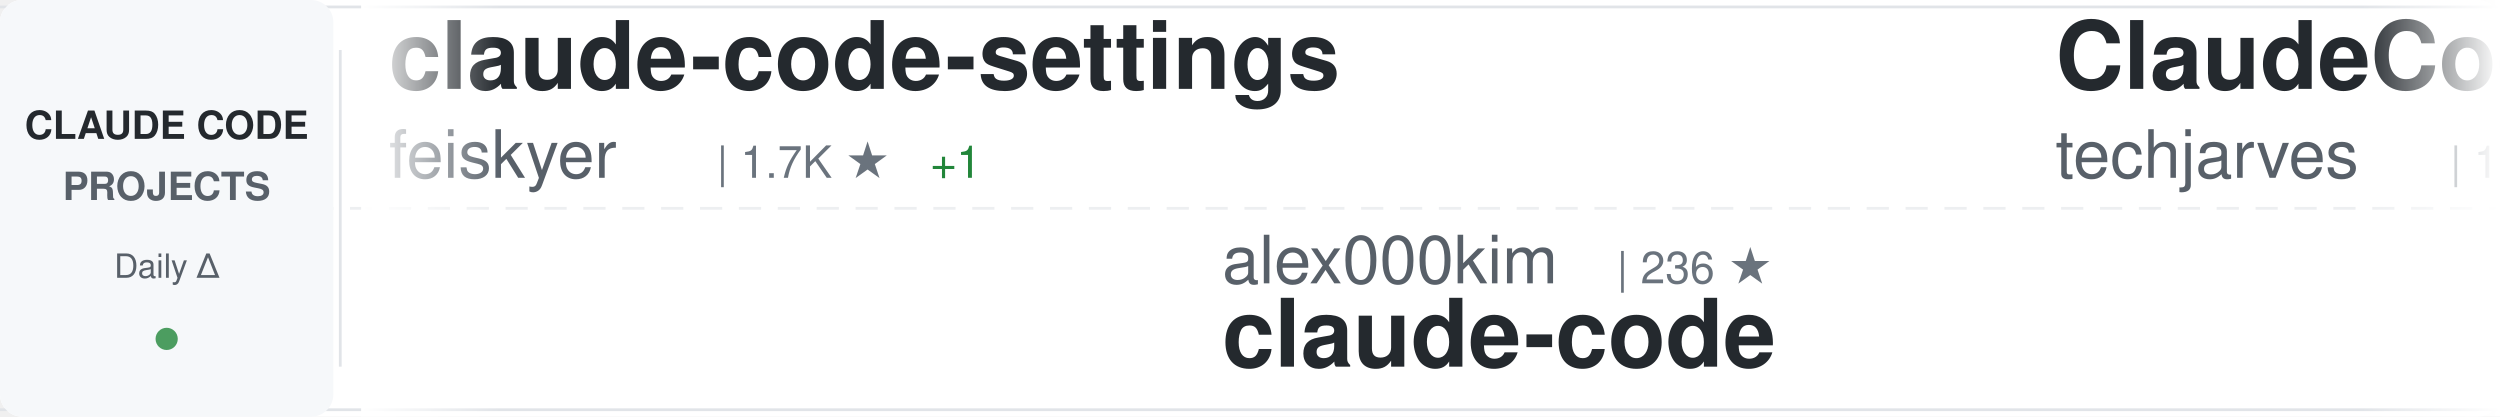
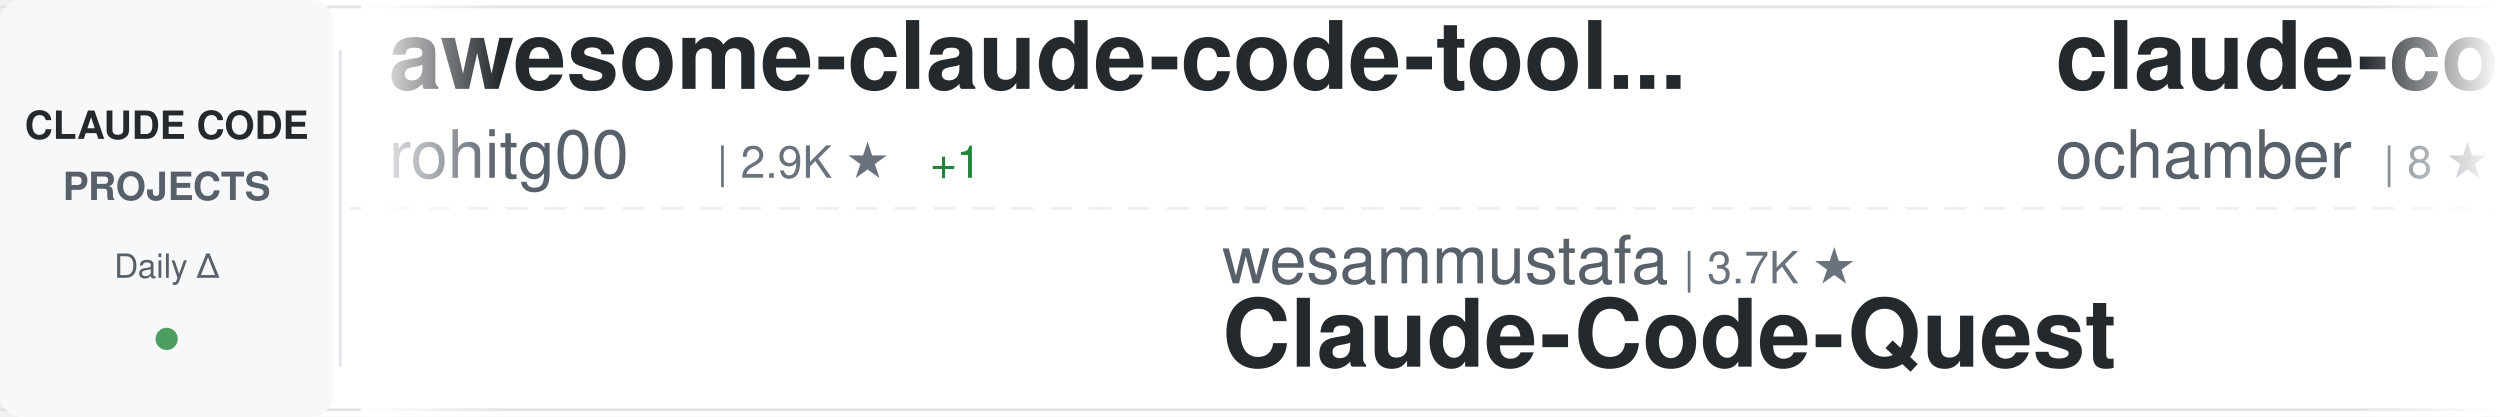
<svg xmlns="http://www.w3.org/2000/svg" width="900" height="150">
  <defs>
    <linearGradient id="awesomeLeftFade" x1="0%" y1="0%" x2="100%" y2="0%">
      <stop offset="0%" style="stop-color:#ffffff;stop-opacity:1" />
      <stop offset="100%" style="stop-color:#ffffff;stop-opacity:0" />
    </linearGradient>
    <linearGradient id="awesomeRightFade" x1="0%" y1="0%" x2="100%" y2="0%">
      <stop offset="0%" style="stop-color:#ffffff;stop-opacity:0" />
      <stop offset="100%" style="stop-color:#ffffff;stop-opacity:1" />
    </linearGradient>
  </defs>
  <rect width="900" height="150" fill="#ffffff" rx="8" />
  <rect x="0" y="2" width="900" height="1" fill="#e1e4e8" />
  <rect x="0" y="147" width="900" height="1" fill="#e1e4e8" />
  <line x1="0" y1="75" x2="900" y2="75" stroke="#e1e4e8" stroke-width="1" stroke-dasharray="8 6" opacity="0.6" />
  <rect x="0" y="0" width="120" height="150" fill="#f6f8fa" rx="8" />
  <text x="60" y="50" font-family="-apple-system, BlinkMacSystemFont, 'Segoe UI', Helvetica, Arial, sans-serif" font-size="14" font-weight="600" fill="#24292e" text-anchor="middle">CLAUDE CODE</text>
  <text x="60" y="72" font-family="-apple-system, BlinkMacSystemFont, 'Segoe UI', Helvetica, Arial, sans-serif" font-size="14" font-weight="600" fill="#586069" text-anchor="middle">PROJECTS</text>
  <text x="60" y="100" font-family="-apple-system, BlinkMacSystemFont, 'Segoe UI', Helvetica, Arial, sans-serif" font-size="12" font-weight="500" fill="#586069" text-anchor="middle">Daily Δ</text>
  <circle cx="60" cy="122" r="4" fill="#22863a" opacity="0.8" />
  <rect x="122" y="18" width="1" height="114" fill="#e1e4e8" />
  <clipPath id="awesomeTickerClip">
    <rect x="130" y="0" width="770" height="150" />
  </clipPath>
  <g clip-path="url(#awesomeTickerClip)">
    <g id="awesomeTickerItems">
      <animateTransform attributeName="transform" attributeType="XML" type="translate" from="0 0" to="-3000 0" dur="54s" repeatCount="indefinite" />
      <g transform="translate(0, 0)">
-         <text x="140" y="32" font-family="-apple-system, BlinkMacSystemFont, 'Segoe UI', Helvetica, Arial, sans-serif" font-size="34" font-weight="600" fill="#24292e">claude-code-settings</text>
-         <text x="140" y="64" font-family="-apple-system, BlinkMacSystemFont, 'Segoe UI', Helvetica, Arial, sans-serif" font-size="24" font-weight="400" fill="#586069">feiskyer</text>
-         <text x="258" y="64" font-family="-apple-system, BlinkMacSystemFont, 'Segoe UI', Helvetica, Arial, sans-serif" font-size="16" font-weight="500" fill="#6a737d">| 1.7K ★</text>
+         <text x="140" y="32" font-family="-apple-system, BlinkMacSystemFont, 'Segoe UI', Helvetica, Arial, sans-serif" font-size="34" font-weight="600" fill="#24292e">awesome-claude-code-tool...</text>
+         <text x="140" y="64" font-family="-apple-system, BlinkMacSystemFont, 'Segoe UI', Helvetica, Arial, sans-serif" font-size="24" font-weight="400" fill="#586069">rohitg00</text>
+         <text x="258" y="64" font-family="-apple-system, BlinkMacSystemFont, 'Segoe UI', Helvetica, Arial, sans-serif" font-size="16" font-weight="500" fill="#6a737d">| 2.9K ★</text>
        <text x="335" y="64" font-family="-apple-system, BlinkMacSystemFont, 'Segoe UI', Helvetica, Arial, sans-serif" font-size="16" font-weight="500" fill="#22863a"> +1</text>
      </g>
      <g transform="translate(300, 0)">
-         <text x="140" y="102" font-family="-apple-system, BlinkMacSystemFont, 'Segoe UI', Helvetica, Arial, sans-serif" font-size="24" font-weight="400" fill="#586069">alex000kim</text>
-         <text x="282" y="102" font-family="-apple-system, BlinkMacSystemFont, 'Segoe UI', Helvetica, Arial, sans-serif" font-size="16" font-weight="500" fill="#6a737d">| 236 ★</text>
-         <text x="140" y="132" font-family="-apple-system, BlinkMacSystemFont, 'Segoe UI', Helvetica, Arial, sans-serif" font-size="34" font-weight="600" fill="#24292e">claude-code</text>
+         <text x="140" y="102" font-family="-apple-system, BlinkMacSystemFont, 'Segoe UI', Helvetica, Arial, sans-serif" font-size="24" font-weight="400" fill="#586069">wesammustafa</text>
+         <text x="306" y="102" font-family="-apple-system, BlinkMacSystemFont, 'Segoe UI', Helvetica, Arial, sans-serif" font-size="16" font-weight="500" fill="#6a737d">| 3.7K ★</text>
+         <text x="140" y="132" font-family="-apple-system, BlinkMacSystemFont, 'Segoe UI', Helvetica, Arial, sans-serif" font-size="34" font-weight="600" fill="#24292e">Claude-Code-Quest</text>
      </g>
      <g transform="translate(600, 0)">
-         <text x="140" y="32" font-family="-apple-system, BlinkMacSystemFont, 'Segoe UI', Helvetica, Arial, sans-serif" font-size="34" font-weight="600" fill="#24292e">ClaudeCode-Portable</text>
-         <text x="140" y="64" font-family="-apple-system, BlinkMacSystemFont, 'Segoe UI', Helvetica, Arial, sans-serif" font-size="24" font-weight="400" fill="#586069">techjarves</text>
-         <text x="282" y="64" font-family="-apple-system, BlinkMacSystemFont, 'Segoe UI', Helvetica, Arial, sans-serif" font-size="16" font-weight="500" fill="#6a737d">| 1.6K ★</text>
-         <text x="359" y="64" font-family="-apple-system, BlinkMacSystemFont, 'Segoe UI', Helvetica, Arial, sans-serif" font-size="16" font-weight="500" fill="#22863a"> +1</text>
+         <text x="140" y="32" font-family="-apple-system, BlinkMacSystemFont, 'Segoe UI', Helvetica, Arial, sans-serif" font-size="34" font-weight="600" fill="#24292e">claude-code</text>
+         <text x="140" y="64" font-family="-apple-system, BlinkMacSystemFont, 'Segoe UI', Helvetica, Arial, sans-serif" font-size="24" font-weight="400" fill="#586069">ochamber</text>
+         <text x="258" y="64" font-family="-apple-system, BlinkMacSystemFont, 'Segoe UI', Helvetica, Arial, sans-serif" font-size="16" font-weight="500" fill="#6a737d">| 8 ★</text>
      </g>
      <g transform="translate(900, 0)">
-         <text x="140" y="102" font-family="-apple-system, BlinkMacSystemFont, 'Segoe UI', Helvetica, Arial, sans-serif" font-size="24" font-weight="400" fill="#586069">wanshuiyin</text>
-         <text x="282" y="102" font-family="-apple-system, BlinkMacSystemFont, 'Segoe UI', Helvetica, Arial, sans-serif" font-size="16" font-weight="500" fill="#6a737d">| 19.7K ★</text>
-         <text x="368" y="102" font-family="-apple-system, BlinkMacSystemFont, 'Segoe UI', Helvetica, Arial, sans-serif" font-size="16" font-weight="500" fill="#22863a"> +35</text>
-         <text x="140" y="132" font-family="-apple-system, BlinkMacSystemFont, 'Segoe UI', Helvetica, Arial, sans-serif" font-size="34" font-weight="600" fill="#24292e">Auto-claude-code-researc...</text>
+         <text x="140" y="102" font-family="-apple-system, BlinkMacSystemFont, 'Segoe UI', Helvetica, Arial, sans-serif" font-size="24" font-weight="400" fill="#586069">diet103</text>
+         <text x="246" y="102" font-family="-apple-system, BlinkMacSystemFont, 'Segoe UI', Helvetica, Arial, sans-serif" font-size="16" font-weight="500" fill="#6a737d">| 10.1K ★</text>
+         <text x="332" y="102" font-family="-apple-system, BlinkMacSystemFont, 'Segoe UI', Helvetica, Arial, sans-serif" font-size="16" font-weight="500" fill="#22863a"> +1</text>
+         <text x="140" y="132" font-family="-apple-system, BlinkMacSystemFont, 'Segoe UI', Helvetica, Arial, sans-serif" font-size="34" font-weight="600" fill="#24292e">claude-code-infrastructu...</text>
      </g>
      <g transform="translate(1200, 0)">
-         <text x="140" y="32" font-family="-apple-system, BlinkMacSystemFont, 'Segoe UI', Helvetica, Arial, sans-serif" font-size="34" font-weight="600" fill="#24292e">claude-code-tips</text>
-         <text x="140" y="64" font-family="-apple-system, BlinkMacSystemFont, 'Segoe UI', Helvetica, Arial, sans-serif" font-size="24" font-weight="400" fill="#586069">ykdojo</text>
-         <text x="234" y="64" font-family="-apple-system, BlinkMacSystemFont, 'Segoe UI', Helvetica, Arial, sans-serif" font-size="16" font-weight="500" fill="#6a737d">| 10.4K ★</text>
-         <text x="320" y="64" font-family="-apple-system, BlinkMacSystemFont, 'Segoe UI', Helvetica, Arial, sans-serif" font-size="16" font-weight="500" fill="#22863a"> +6</text>
+         <text x="140" y="32" font-family="-apple-system, BlinkMacSystemFont, 'Segoe UI', Helvetica, Arial, sans-serif" font-size="34" font-weight="600" fill="#24292e">claude-code</text>
+         <text x="140" y="64" font-family="-apple-system, BlinkMacSystemFont, 'Segoe UI', Helvetica, Arial, sans-serif" font-size="24" font-weight="400" fill="#586069">lowcortisolprogrammer</text>
+         <text x="414" y="64" font-family="-apple-system, BlinkMacSystemFont, 'Segoe UI', Helvetica, Arial, sans-serif" font-size="16" font-weight="500" fill="#6a737d">| 170 ★</text>
      </g>
      <g transform="translate(1500, 0)">
-         <text x="140" y="102" font-family="-apple-system, BlinkMacSystemFont, 'Segoe UI', Helvetica, Arial, sans-serif" font-size="24" font-weight="400" fill="#586069">disler</text>
-         <text x="234" y="102" font-family="-apple-system, BlinkMacSystemFont, 'Segoe UI', Helvetica, Arial, sans-serif" font-size="16" font-weight="500" fill="#6a737d">| 4.0K ★</text>
-         <text x="311" y="102" font-family="-apple-system, BlinkMacSystemFont, 'Segoe UI', Helvetica, Arial, sans-serif" font-size="16" font-weight="500" fill="#cb2431"> -1</text>
-         <text x="140" y="132" font-family="-apple-system, BlinkMacSystemFont, 'Segoe UI', Helvetica, Arial, sans-serif" font-size="34" font-weight="600" fill="#24292e">claude-code-hooks-master...</text>
+         <text x="140" y="102" font-family="-apple-system, BlinkMacSystemFont, 'Segoe UI', Helvetica, Arial, sans-serif" font-size="24" font-weight="400" fill="#586069">huangjia2019</text>
+         <text x="306" y="102" font-family="-apple-system, BlinkMacSystemFont, 'Segoe UI', Helvetica, Arial, sans-serif" font-size="16" font-weight="500" fill="#6a737d">| 1.2K ★</text>
+         <text x="140" y="132" font-family="-apple-system, BlinkMacSystemFont, 'Segoe UI', Helvetica, Arial, sans-serif" font-size="34" font-weight="600" fill="#24292e">claude-code-engineering</text>
      </g>
      <g transform="translate(1800, 0)">
-         <text x="140" y="32" font-family="-apple-system, BlinkMacSystemFont, 'Segoe UI', Helvetica, Arial, sans-serif" font-size="34" font-weight="600" fill="#24292e">claude-code</text>
-         <text x="140" y="64" font-family="-apple-system, BlinkMacSystemFont, 'Segoe UI', Helvetica, Arial, sans-serif" font-size="24" font-weight="400" fill="#586069">beilingcc</text>
-         <text x="270" y="64" font-family="-apple-system, BlinkMacSystemFont, 'Segoe UI', Helvetica, Arial, sans-serif" font-size="16" font-weight="500" fill="#6a737d">| 104 ★</text>
+         <text x="140" y="32" font-family="-apple-system, BlinkMacSystemFont, 'Segoe UI', Helvetica, Arial, sans-serif" font-size="34" font-weight="600" fill="#24292e">everything-claude-code-z...</text>
+         <text x="140" y="64" font-family="-apple-system, BlinkMacSystemFont, 'Segoe UI', Helvetica, Arial, sans-serif" font-size="24" font-weight="400" fill="#586069">xu-xiang</text>
+         <text x="258" y="64" font-family="-apple-system, BlinkMacSystemFont, 'Segoe UI', Helvetica, Arial, sans-serif" font-size="16" font-weight="500" fill="#6a737d">| 2.0K ★</text>
      </g>
      <g transform="translate(2100, 0)">
-         <text x="140" y="102" font-family="-apple-system, BlinkMacSystemFont, 'Segoe UI', Helvetica, Arial, sans-serif" font-size="24" font-weight="400" fill="#586069">andrew-kramer-inno</text>
-         <text x="378" y="102" font-family="-apple-system, BlinkMacSystemFont, 'Segoe UI', Helvetica, Arial, sans-serif" font-size="16" font-weight="500" fill="#6a737d">| 597 ★</text>
-         <text x="140" y="132" font-family="-apple-system, BlinkMacSystemFont, 'Segoe UI', Helvetica, Arial, sans-serif" font-size="34" font-weight="600" fill="#24292e">claude-code-source-build</text>
+         <text x="140" y="102" font-family="-apple-system, BlinkMacSystemFont, 'Segoe UI', Helvetica, Arial, sans-serif" font-size="24" font-weight="400" fill="#586069">LING71671</text>
+         <text x="270" y="102" font-family="-apple-system, BlinkMacSystemFont, 'Segoe UI', Helvetica, Arial, sans-serif" font-size="16" font-weight="500" fill="#6a737d">| 995 ★</text>
+         <text x="140" y="132" font-family="-apple-system, BlinkMacSystemFont, 'Segoe UI', Helvetica, Arial, sans-serif" font-size="34" font-weight="600" fill="#24292e">Open-ClaudeCode</text>
      </g>
      <g transform="translate(2400, 0)">
-         <text x="140" y="32" font-family="-apple-system, BlinkMacSystemFont, 'Segoe UI', Helvetica, Arial, sans-serif" font-size="34" font-weight="600" fill="#24292e">free-claude-code</text>
-         <text x="140" y="64" font-family="-apple-system, BlinkMacSystemFont, 'Segoe UI', Helvetica, Arial, sans-serif" font-size="24" font-weight="400" fill="#586069">Alishahryar1</text>
-         <text x="306" y="64" font-family="-apple-system, BlinkMacSystemFont, 'Segoe UI', Helvetica, Arial, sans-serif" font-size="16" font-weight="500" fill="#6a737d">| 72.9K ★</text>
-         <text x="392" y="64" font-family="-apple-system, BlinkMacSystemFont, 'Segoe UI', Helvetica, Arial, sans-serif" font-size="16" font-weight="500" fill="#22863a"> +125</text>
+         <text x="140" y="32" font-family="-apple-system, BlinkMacSystemFont, 'Segoe UI', Helvetica, Arial, sans-serif" font-size="34" font-weight="600" fill="#24292e">claude-code</text>
+         <text x="140" y="64" font-family="-apple-system, BlinkMacSystemFont, 'Segoe UI', Helvetica, Arial, sans-serif" font-size="24" font-weight="400" fill="#586069">isboyjc</text>
+         <text x="246" y="64" font-family="-apple-system, BlinkMacSystemFont, 'Segoe UI', Helvetica, Arial, sans-serif" font-size="16" font-weight="500" fill="#6a737d">| 163 ★</text>
      </g>
      <g transform="translate(2700, 0)">
-         <text x="140" y="102" font-family="-apple-system, BlinkMacSystemFont, 'Segoe UI', Helvetica, Arial, sans-serif" font-size="24" font-weight="400" fill="#586069">Donchitos</text>
-         <text x="270" y="102" font-family="-apple-system, BlinkMacSystemFont, 'Segoe UI', Helvetica, Arial, sans-serif" font-size="16" font-weight="500" fill="#6a737d">| 40.7K ★</text>
-         <text x="356" y="102" font-family="-apple-system, BlinkMacSystemFont, 'Segoe UI', Helvetica, Arial, sans-serif" font-size="16" font-weight="500" fill="#22863a"> +67</text>
-         <text x="140" y="132" font-family="-apple-system, BlinkMacSystemFont, 'Segoe UI', Helvetica, Arial, sans-serif" font-size="34" font-weight="600" fill="#24292e">Claude-Code-Game-Studios</text>
+         <text x="140" y="102" font-family="-apple-system, BlinkMacSystemFont, 'Segoe UI', Helvetica, Arial, sans-serif" font-size="24" font-weight="400" fill="#586069">KPR111</text>
+         <text x="234" y="102" font-family="-apple-system, BlinkMacSystemFont, 'Segoe UI', Helvetica, Arial, sans-serif" font-size="16" font-weight="500" fill="#6a737d">| 18 ★</text>
+         <text x="140" y="132" font-family="-apple-system, BlinkMacSystemFont, 'Segoe UI', Helvetica, Arial, sans-serif" font-size="34" font-weight="600" fill="#24292e">Claude-Code</text>
      </g>
      <g transform="translate(3000, 0)">
-         <text x="140" y="32" font-family="-apple-system, BlinkMacSystemFont, 'Segoe UI', Helvetica, Arial, sans-serif" font-size="34" font-weight="600" fill="#24292e">claude-code-settings</text>
-         <text x="140" y="64" font-family="-apple-system, BlinkMacSystemFont, 'Segoe UI', Helvetica, Arial, sans-serif" font-size="24" font-weight="400" fill="#586069">feiskyer</text>
-         <text x="258" y="64" font-family="-apple-system, BlinkMacSystemFont, 'Segoe UI', Helvetica, Arial, sans-serif" font-size="16" font-weight="500" fill="#6a737d">| 1.7K ★</text>
+         <text x="140" y="32" font-family="-apple-system, BlinkMacSystemFont, 'Segoe UI', Helvetica, Arial, sans-serif" font-size="34" font-weight="600" fill="#24292e">awesome-claude-code-tool...</text>
+         <text x="140" y="64" font-family="-apple-system, BlinkMacSystemFont, 'Segoe UI', Helvetica, Arial, sans-serif" font-size="24" font-weight="400" fill="#586069">rohitg00</text>
+         <text x="258" y="64" font-family="-apple-system, BlinkMacSystemFont, 'Segoe UI', Helvetica, Arial, sans-serif" font-size="16" font-weight="500" fill="#6a737d">| 2.9K ★</text>
        <text x="335" y="64" font-family="-apple-system, BlinkMacSystemFont, 'Segoe UI', Helvetica, Arial, sans-serif" font-size="16" font-weight="500" fill="#22863a"> +1</text>
      </g>
      <g transform="translate(3300, 0)">
-         <text x="140" y="102" font-family="-apple-system, BlinkMacSystemFont, 'Segoe UI', Helvetica, Arial, sans-serif" font-size="24" font-weight="400" fill="#586069">alex000kim</text>
-         <text x="282" y="102" font-family="-apple-system, BlinkMacSystemFont, 'Segoe UI', Helvetica, Arial, sans-serif" font-size="16" font-weight="500" fill="#6a737d">| 236 ★</text>
-         <text x="140" y="132" font-family="-apple-system, BlinkMacSystemFont, 'Segoe UI', Helvetica, Arial, sans-serif" font-size="34" font-weight="600" fill="#24292e">claude-code</text>
+         <text x="140" y="102" font-family="-apple-system, BlinkMacSystemFont, 'Segoe UI', Helvetica, Arial, sans-serif" font-size="24" font-weight="400" fill="#586069">wesammustafa</text>
+         <text x="306" y="102" font-family="-apple-system, BlinkMacSystemFont, 'Segoe UI', Helvetica, Arial, sans-serif" font-size="16" font-weight="500" fill="#6a737d">| 3.7K ★</text>
+         <text x="140" y="132" font-family="-apple-system, BlinkMacSystemFont, 'Segoe UI', Helvetica, Arial, sans-serif" font-size="34" font-weight="600" fill="#24292e">Claude-Code-Quest</text>
      </g>
      <g transform="translate(3600, 0)">
-         <text x="140" y="32" font-family="-apple-system, BlinkMacSystemFont, 'Segoe UI', Helvetica, Arial, sans-serif" font-size="34" font-weight="600" fill="#24292e">ClaudeCode-Portable</text>
-         <text x="140" y="64" font-family="-apple-system, BlinkMacSystemFont, 'Segoe UI', Helvetica, Arial, sans-serif" font-size="24" font-weight="400" fill="#586069">techjarves</text>
-         <text x="282" y="64" font-family="-apple-system, BlinkMacSystemFont, 'Segoe UI', Helvetica, Arial, sans-serif" font-size="16" font-weight="500" fill="#6a737d">| 1.6K ★</text>
-         <text x="359" y="64" font-family="-apple-system, BlinkMacSystemFont, 'Segoe UI', Helvetica, Arial, sans-serif" font-size="16" font-weight="500" fill="#22863a"> +1</text>
+         <text x="140" y="32" font-family="-apple-system, BlinkMacSystemFont, 'Segoe UI', Helvetica, Arial, sans-serif" font-size="34" font-weight="600" fill="#24292e">claude-code</text>
+         <text x="140" y="64" font-family="-apple-system, BlinkMacSystemFont, 'Segoe UI', Helvetica, Arial, sans-serif" font-size="24" font-weight="400" fill="#586069">ochamber</text>
+         <text x="258" y="64" font-family="-apple-system, BlinkMacSystemFont, 'Segoe UI', Helvetica, Arial, sans-serif" font-size="16" font-weight="500" fill="#6a737d">| 8 ★</text>
      </g>
      <g transform="translate(3900, 0)">
-         <text x="140" y="102" font-family="-apple-system, BlinkMacSystemFont, 'Segoe UI', Helvetica, Arial, sans-serif" font-size="24" font-weight="400" fill="#586069">wanshuiyin</text>
-         <text x="282" y="102" font-family="-apple-system, BlinkMacSystemFont, 'Segoe UI', Helvetica, Arial, sans-serif" font-size="16" font-weight="500" fill="#6a737d">| 19.7K ★</text>
-         <text x="368" y="102" font-family="-apple-system, BlinkMacSystemFont, 'Segoe UI', Helvetica, Arial, sans-serif" font-size="16" font-weight="500" fill="#22863a"> +35</text>
-         <text x="140" y="132" font-family="-apple-system, BlinkMacSystemFont, 'Segoe UI', Helvetica, Arial, sans-serif" font-size="34" font-weight="600" fill="#24292e">Auto-claude-code-researc...</text>
+         <text x="140" y="102" font-family="-apple-system, BlinkMacSystemFont, 'Segoe UI', Helvetica, Arial, sans-serif" font-size="24" font-weight="400" fill="#586069">diet103</text>
+         <text x="246" y="102" font-family="-apple-system, BlinkMacSystemFont, 'Segoe UI', Helvetica, Arial, sans-serif" font-size="16" font-weight="500" fill="#6a737d">| 10.1K ★</text>
+         <text x="332" y="102" font-family="-apple-system, BlinkMacSystemFont, 'Segoe UI', Helvetica, Arial, sans-serif" font-size="16" font-weight="500" fill="#22863a"> +1</text>
+         <text x="140" y="132" font-family="-apple-system, BlinkMacSystemFont, 'Segoe UI', Helvetica, Arial, sans-serif" font-size="34" font-weight="600" fill="#24292e">claude-code-infrastructu...</text>
      </g>
    </g>
  </g>
  <rect x="130" y="0" width="50" height="150" fill="url(#awesomeLeftFade)" />
  <rect x="850" y="0" width="50" height="150" fill="url(#awesomeRightFade)" />
</svg>
